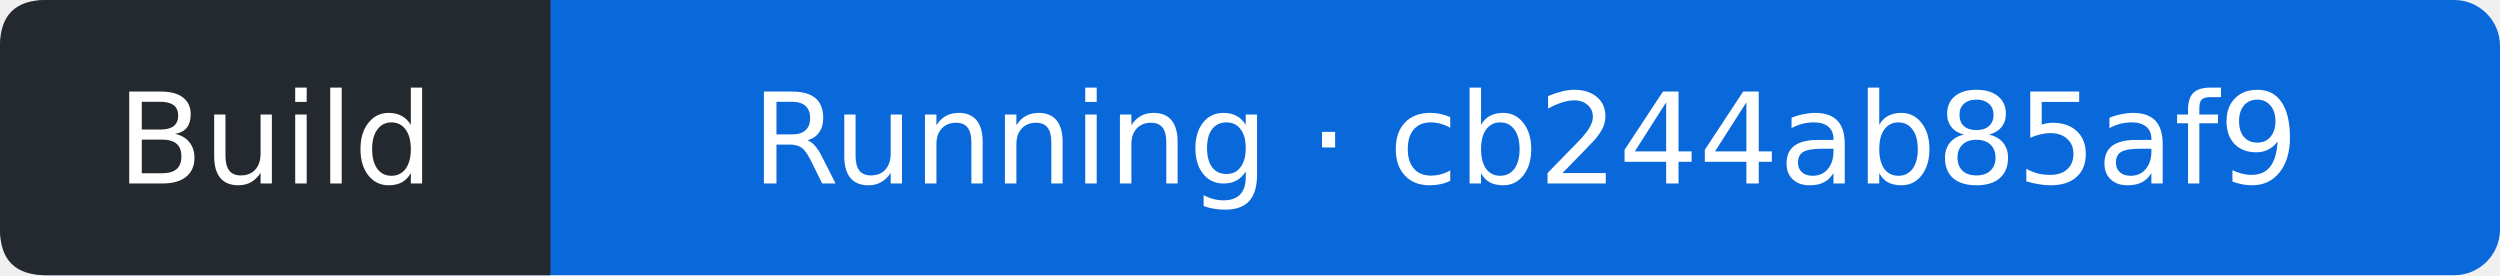
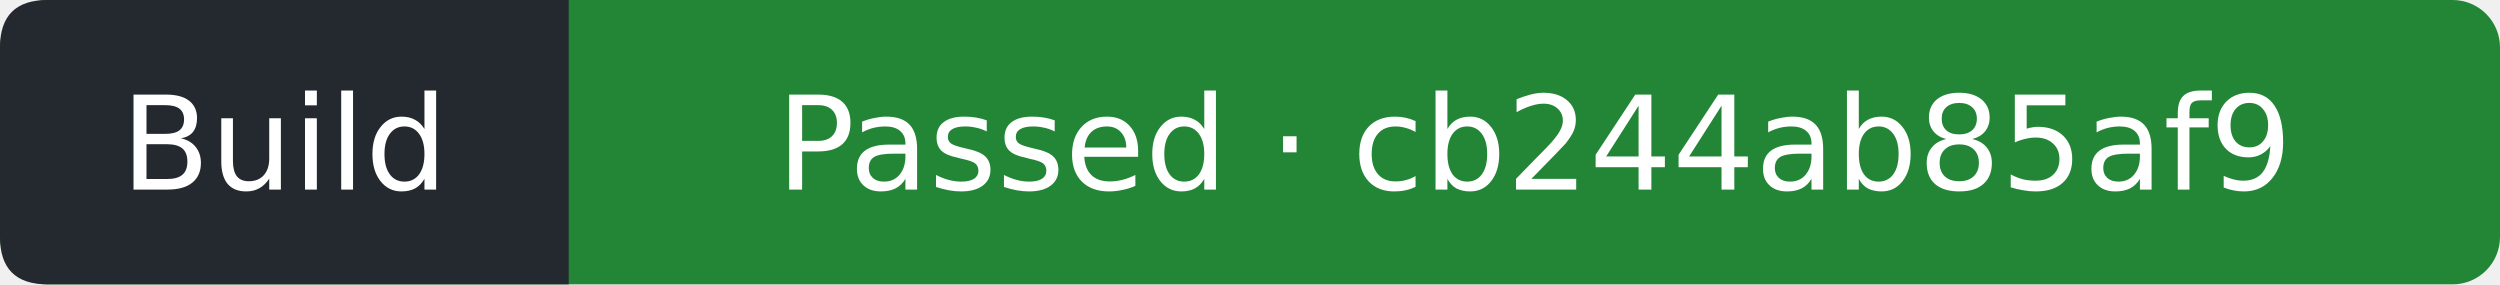
- <svg xmlns="http://www.w3.org/2000/svg" width="218" height="24" viewBox="0 0 218 24" role="img" aria-label="Build: Running; covered commit cb244ab85af933cd57fcda97b5f6af91a07ef203; observed 2026-09-12T18:12:17Z">
-   <rect width="218" height="24" rx="4" fill="#0969da" />
+ <svg xmlns="http://www.w3.org/2000/svg" width="211" height="24" viewBox="0 0 211 24" role="img" aria-label="Build: Passed; covered commit cb244ab85af933cd57fcda97b5f6af91a07ef203; observed 2026-09-12T18:12:40Z">
+   <rect width="211" height="24" rx="4" fill="#238636" />
  <path d="M4 0H48V24H4Q0 24 0 20V4Q0 0 4 0" fill="#24292f" />
  <g fill="#fff" text-anchor="middle" font-family="Verdana,DejaVu Sans,sans-serif" font-size="11">
    <text x="24" y="16">Build</text>
-     <text x="133" y="16">Running · cb244ab85af9</text>
+     <text x="129.5" y="16">Passed · cb244ab85af9</text>
  </g>
</svg>
